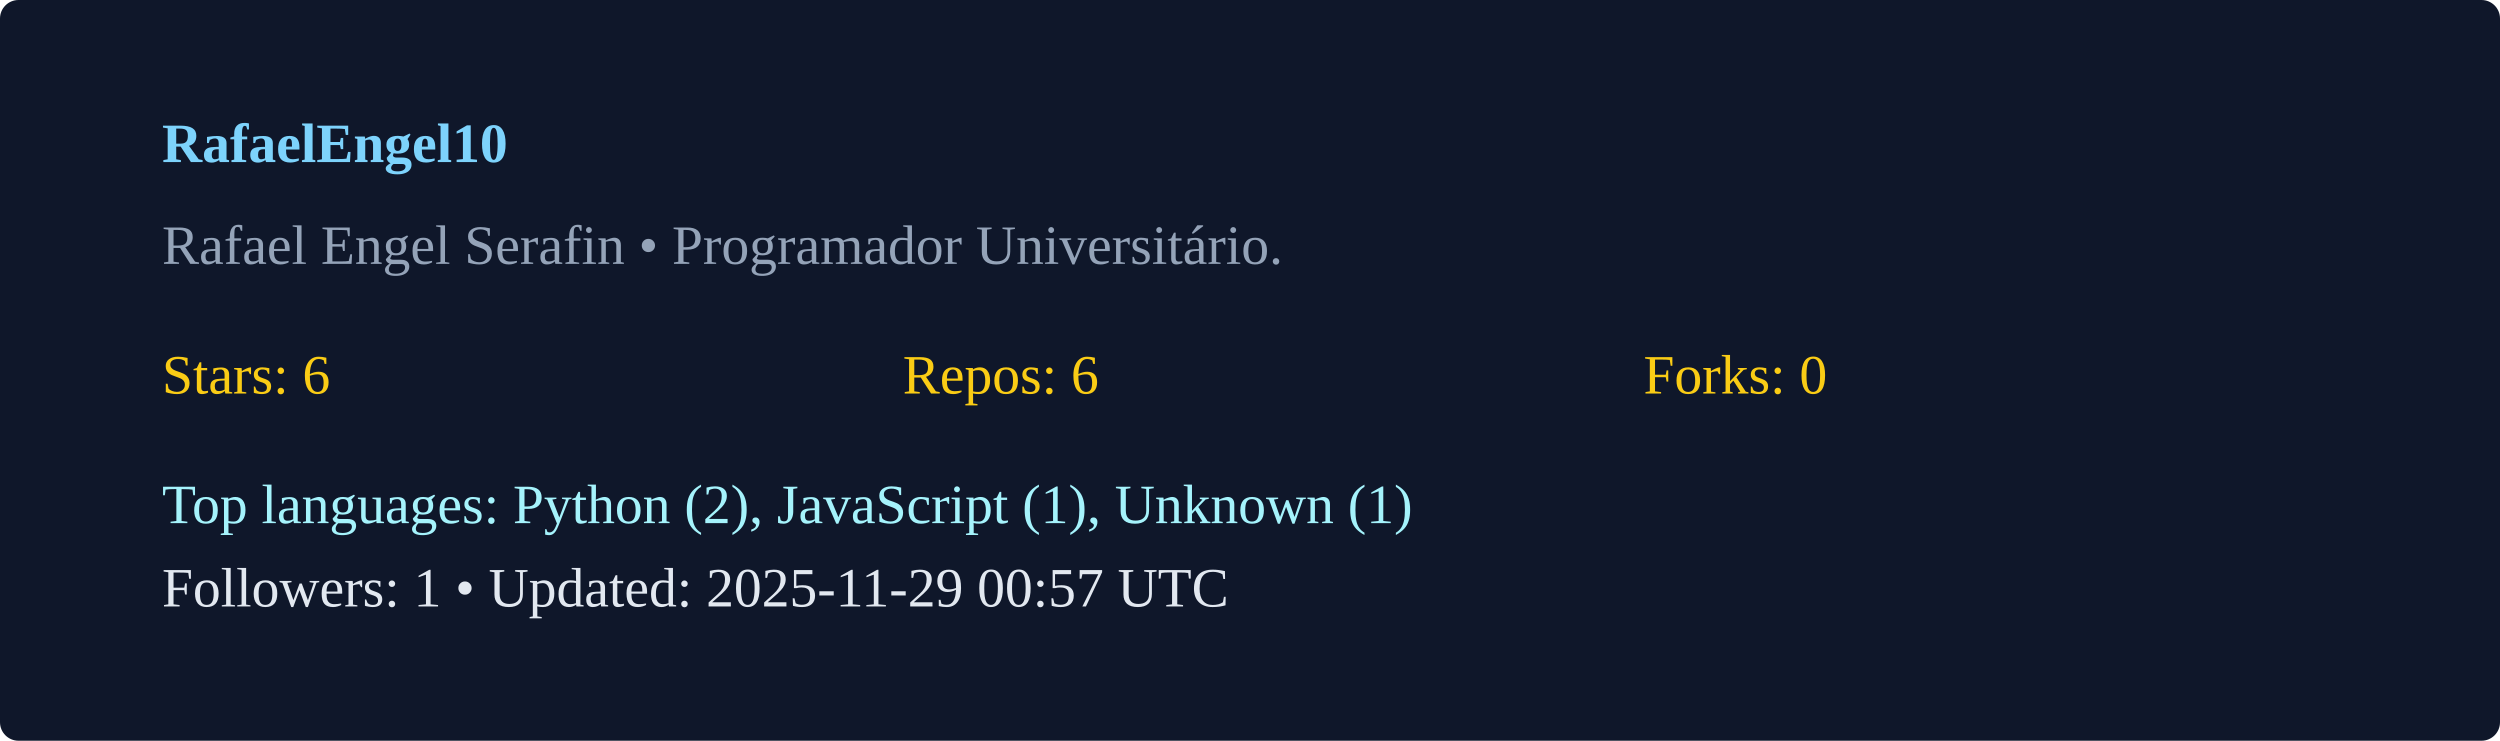
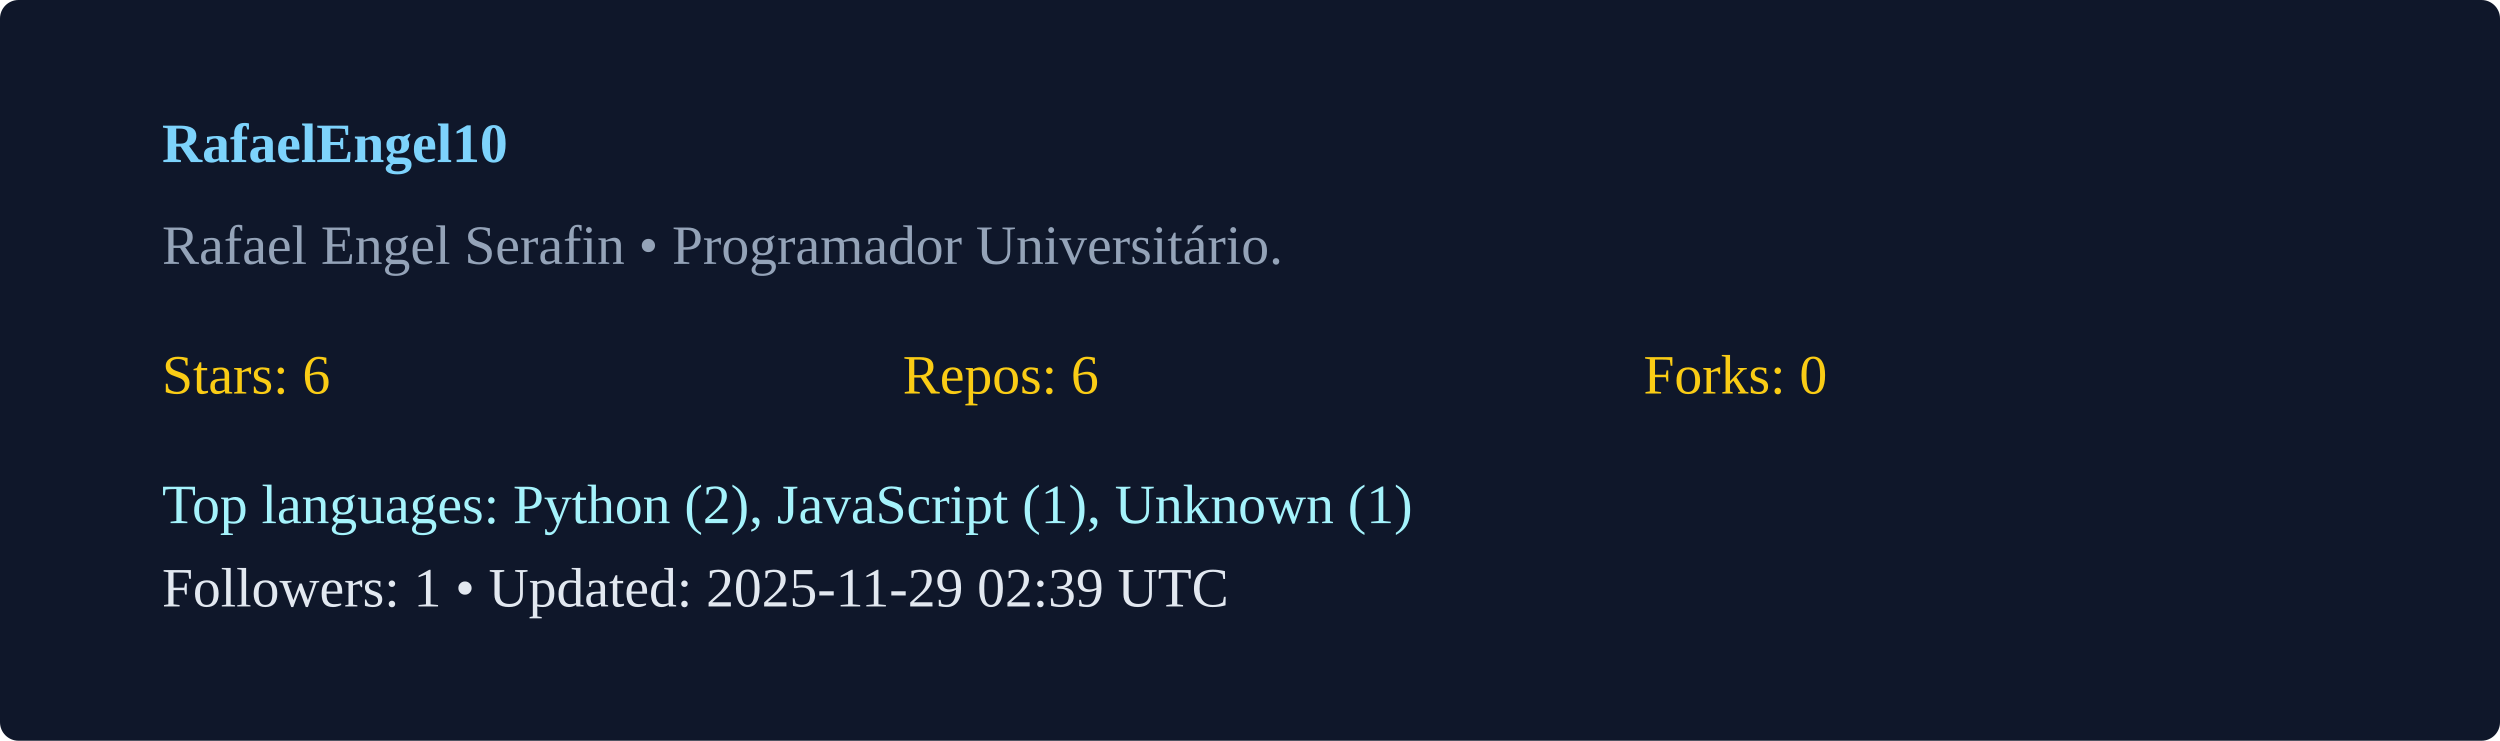
<svg xmlns="http://www.w3.org/2000/svg" width="540" height="160" viewBox="0 0 540 160">
  <rect width="100%" height="100%" rx="4" fill="#0f172a" />
  <g transform="translate(35,35)">
    <text x="0" y="0" fill="#7dd3fc" font-weight="600">RafaelEngel10</text>
    <text x="0" y="22" fill="#94a3b8">Rafael Engel Serafin  • Programador Universitário. </text>
    <g transform="translate(0,50)">
      <text x="0" y="0" fill="#facc15">Stars: 6</text>
      <text x="160" y="0" fill="#facc15">Repos: 6</text>
      <text x="320" y="0" fill="#facc15">Forks: 0</text>
      <text x="0" y="28" fill="#a5f3fc">Top languages: Python (2), JavaScript (1), Unknown (1)</text>
-       <text x="0" y="46" fill="#e2e8f0">Followers: 1 • Updated: 2025-11-29 00:57 UTC</text>
+       <text x="0" y="46" fill="#e2e8f0">Followers: 1 • Updated: 2025-11-29 02:39 UTC</text>
    </g>
  </g>
</svg>
